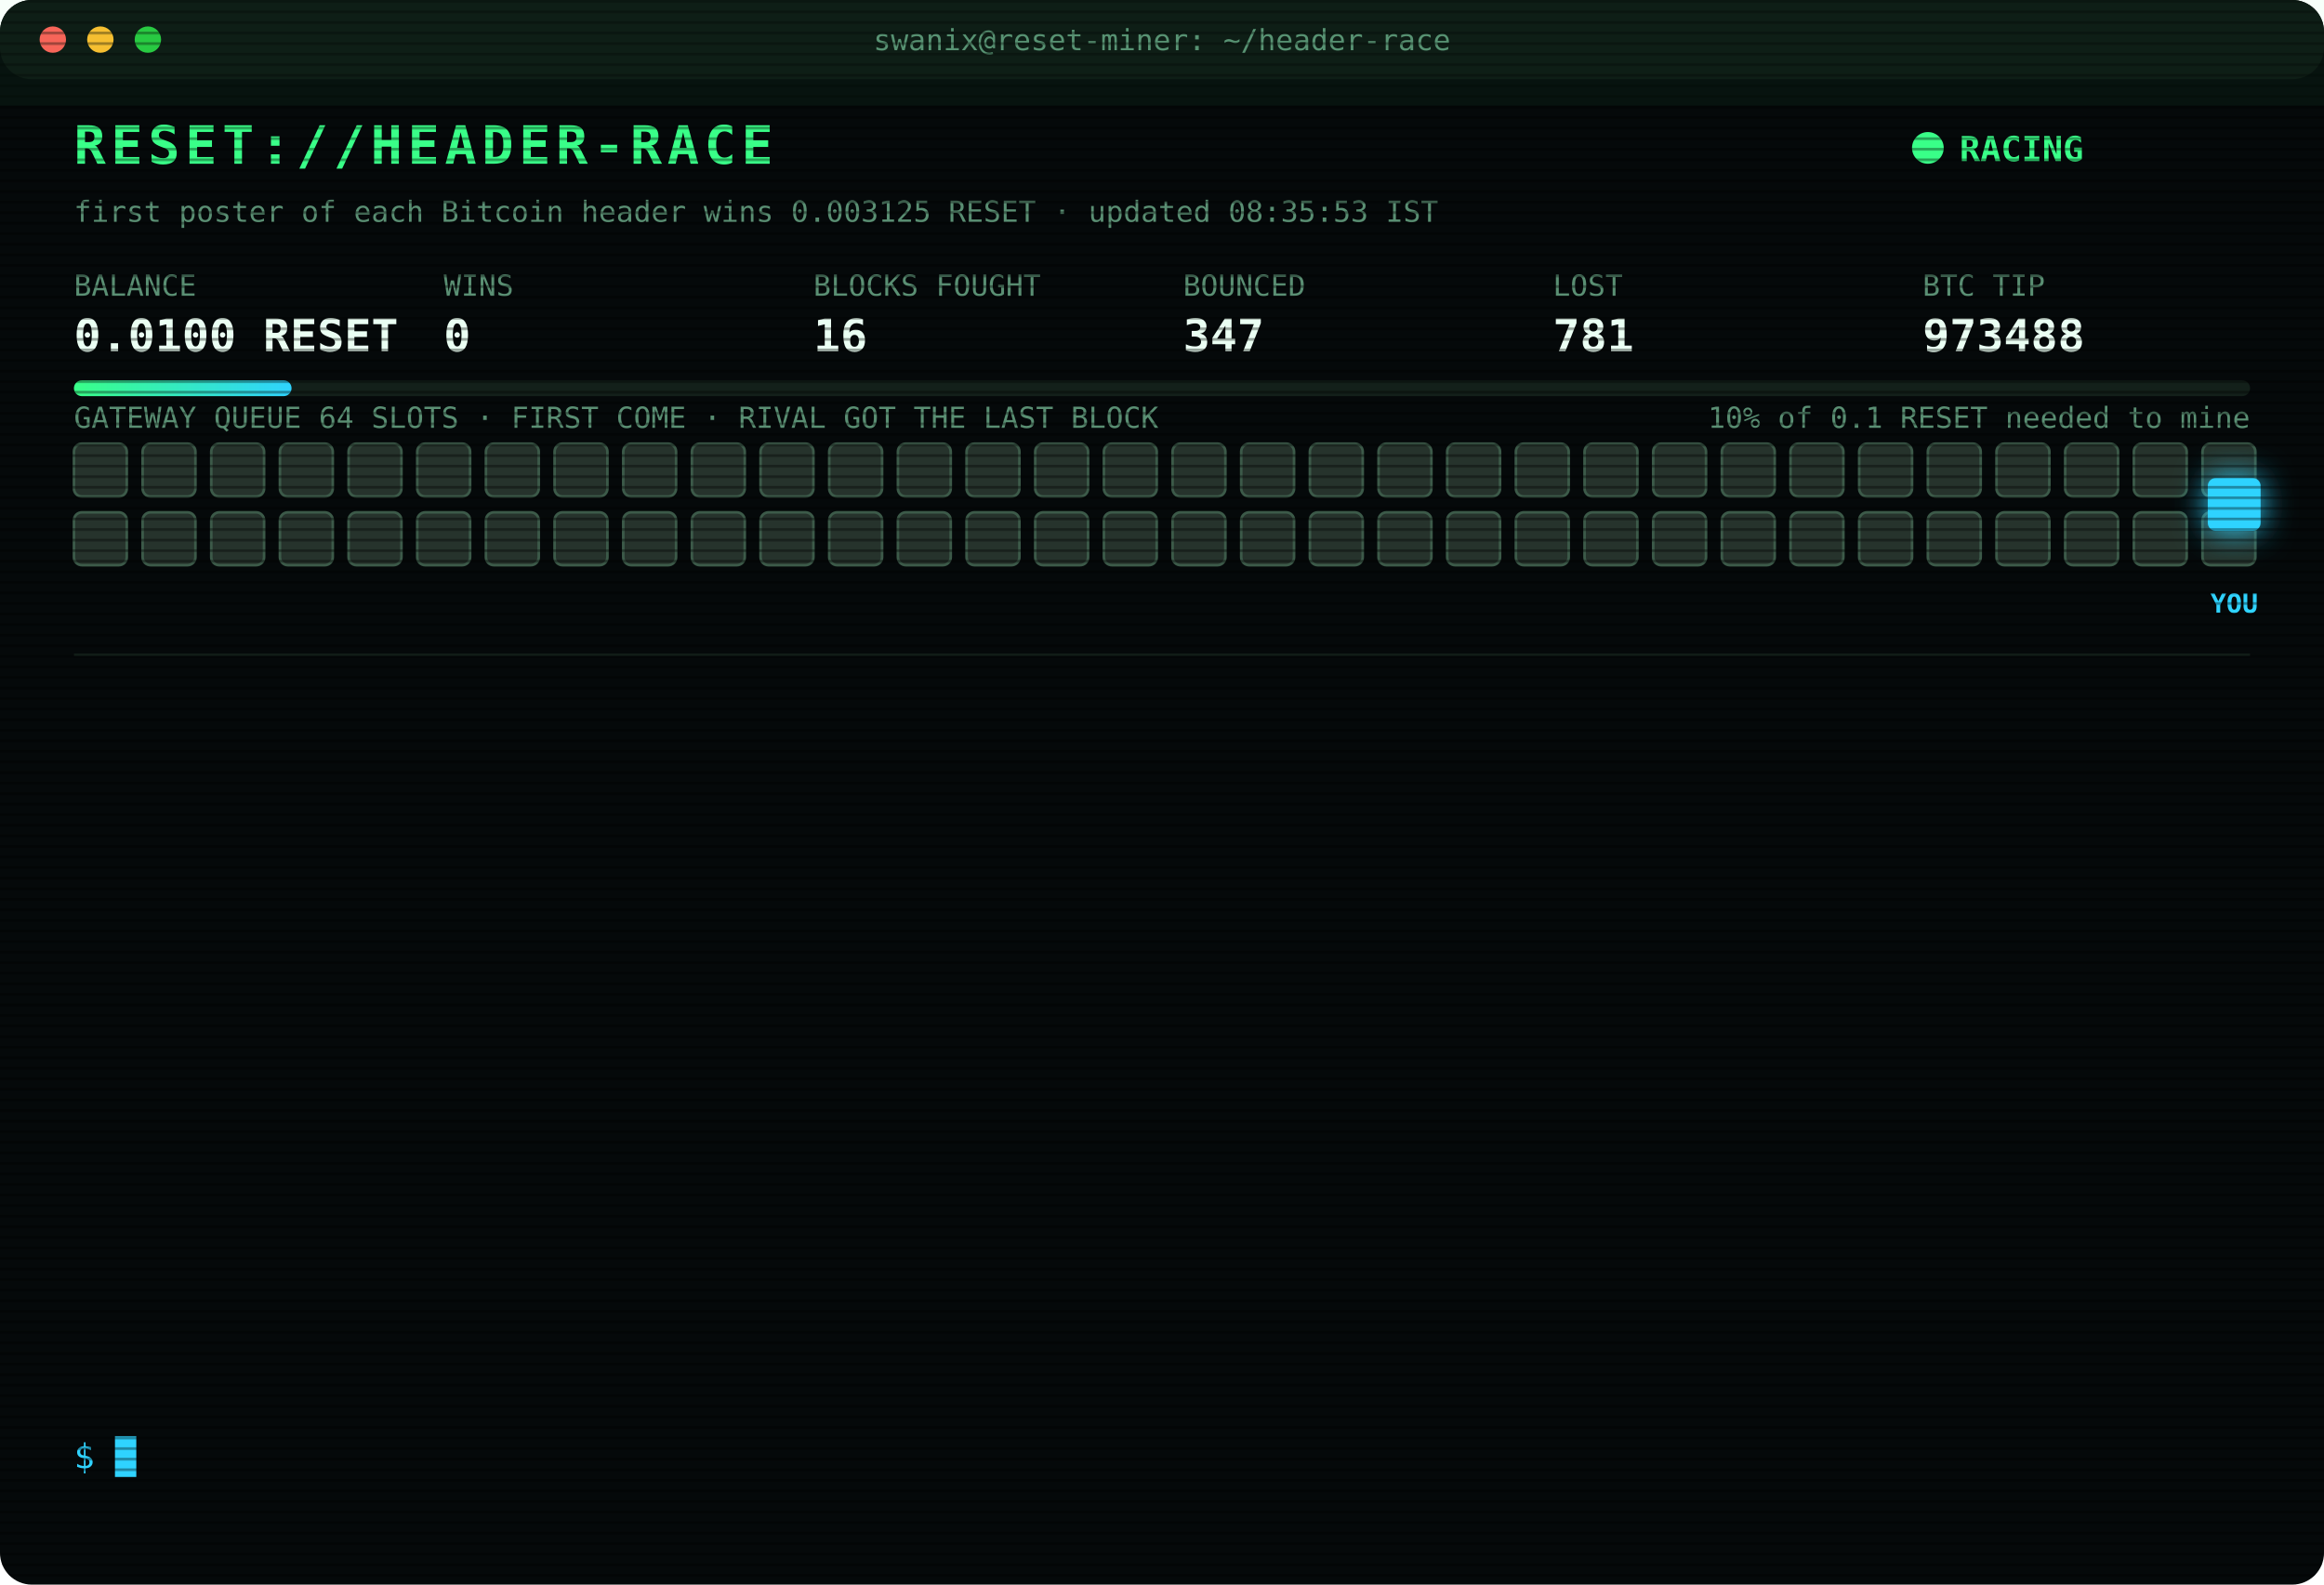
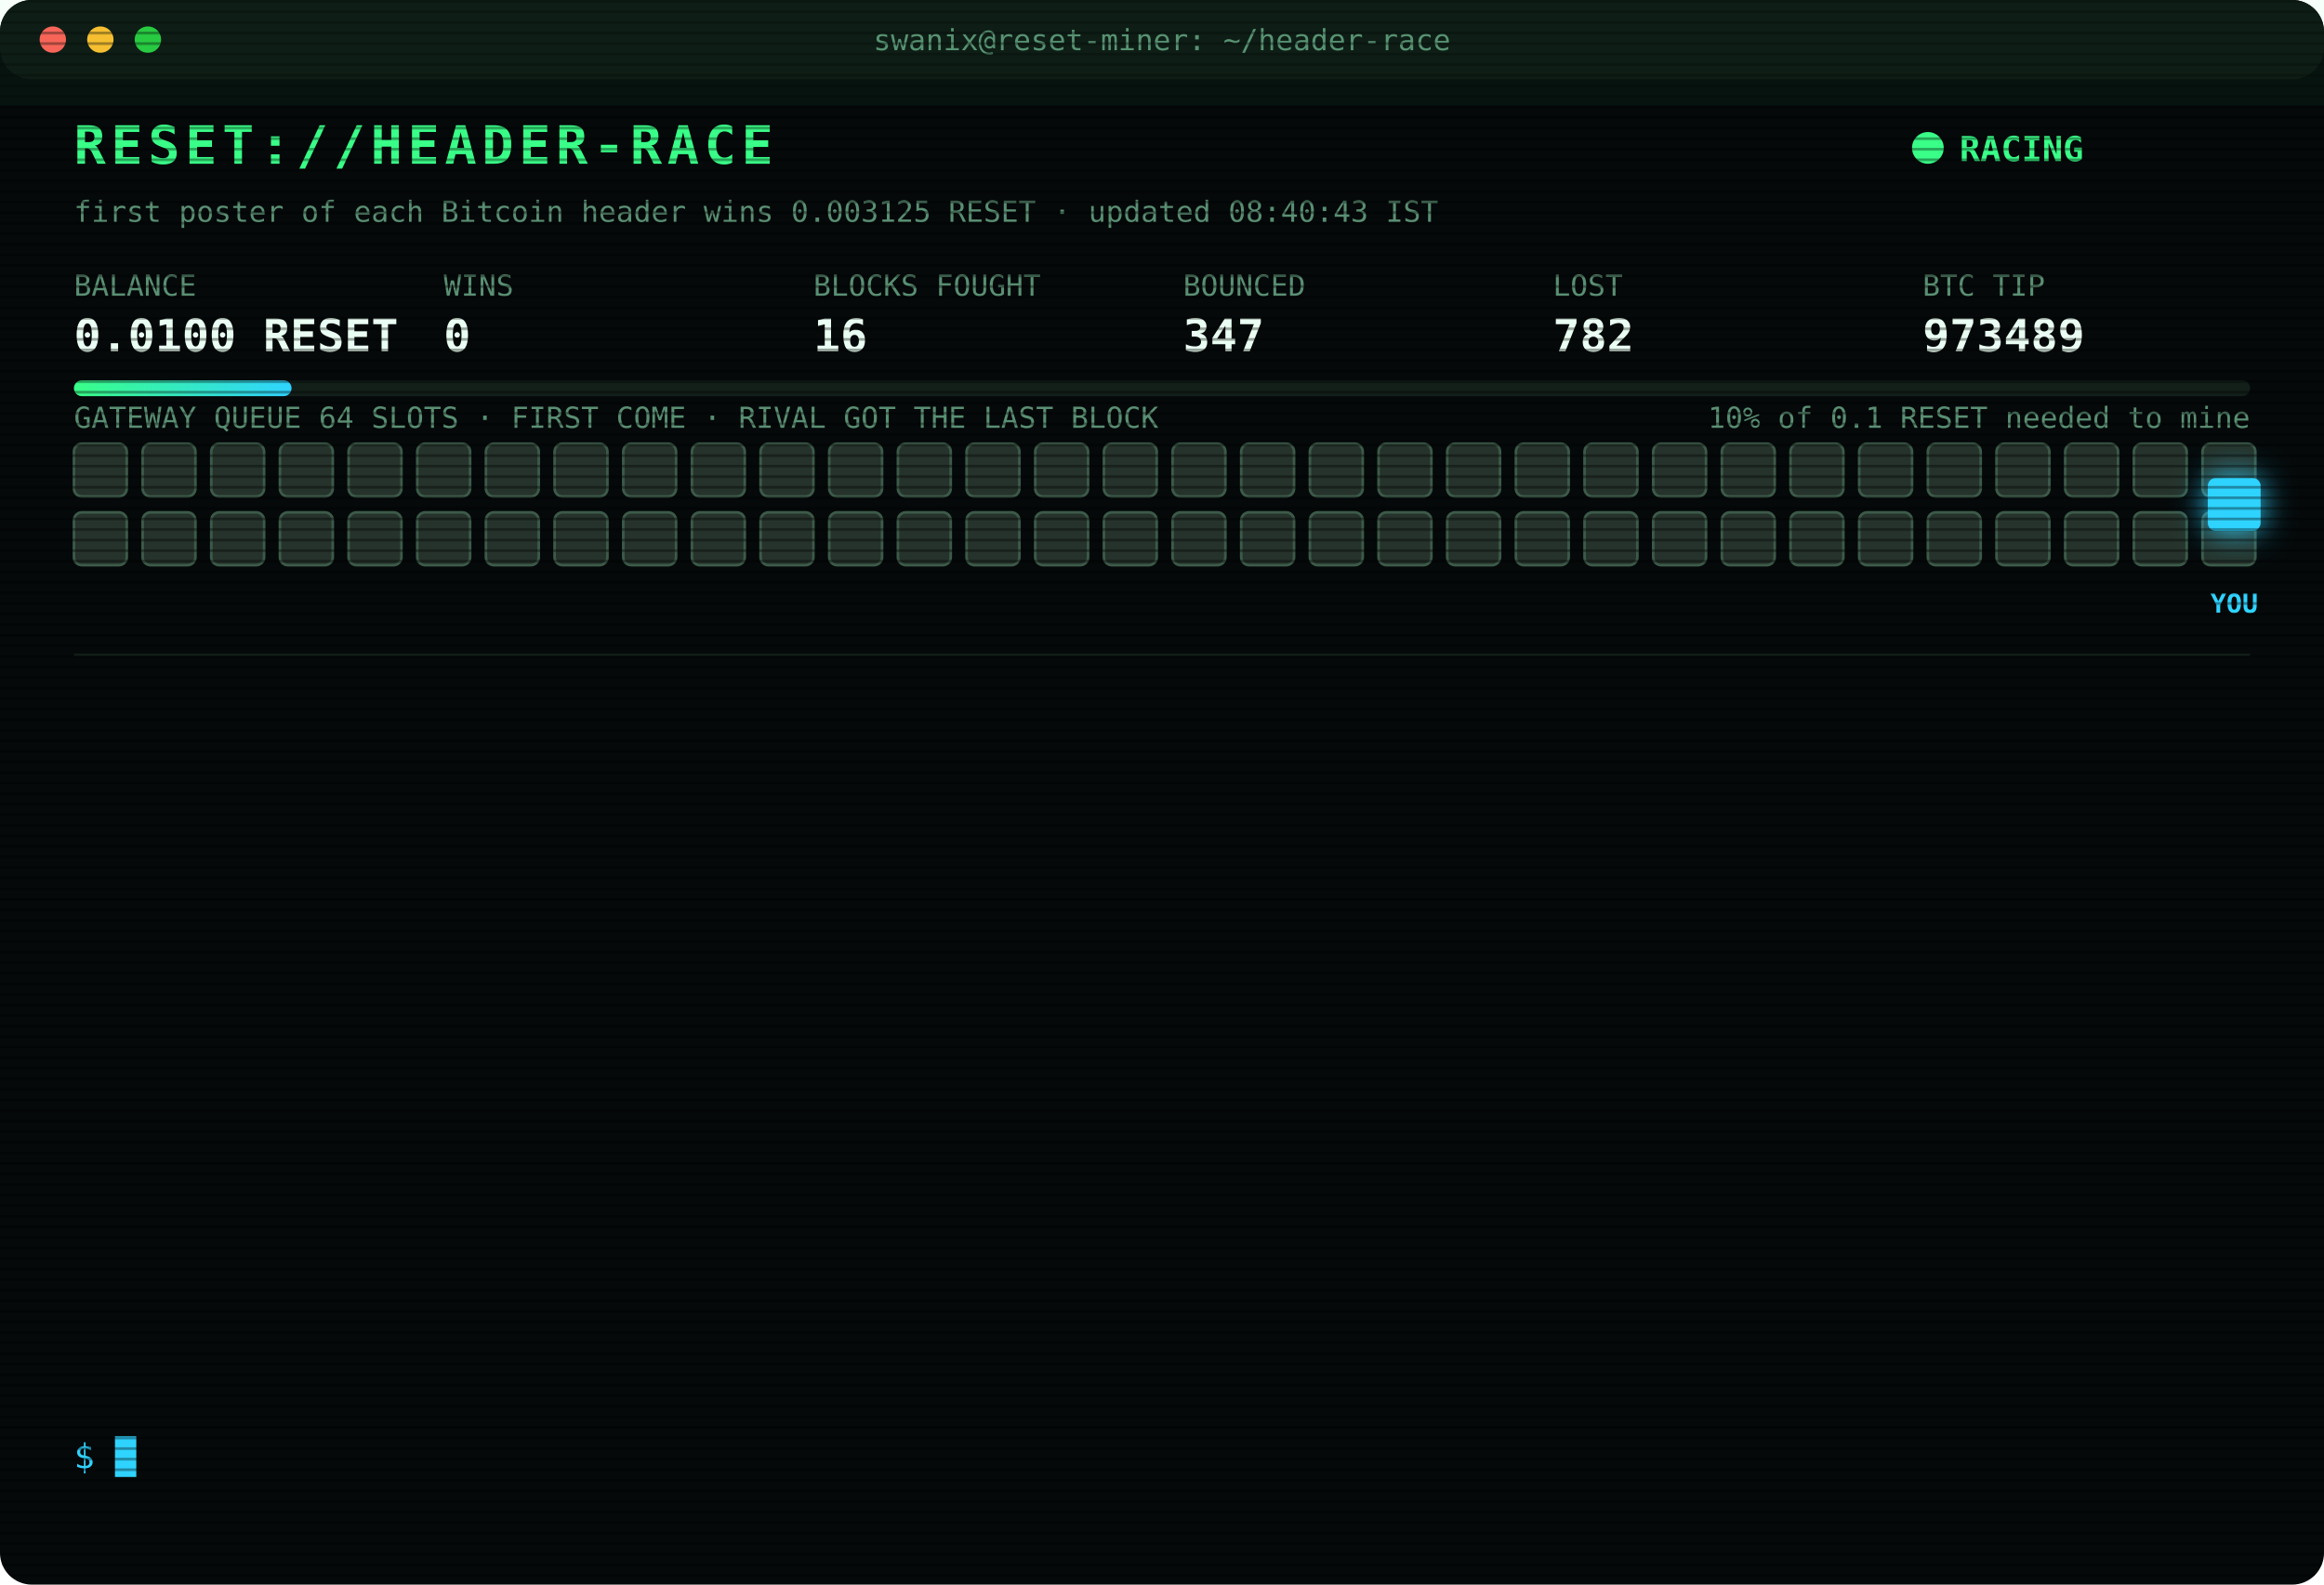
<svg xmlns="http://www.w3.org/2000/svg" width="880" height="600" viewBox="0 0 880 600" font-family="ui-monospace,SFMono-Regular,Menlo,Consolas,monospace">
  <style>
text{font-size:13px;fill:#7CFFB2}
.title{font-size:20px;font-weight:700;fill:#39FF88;letter-spacing:2px;animation:glitch 3s infinite steps(1)}
.sub{fill:#2fd3ff}.k{fill:#5a8f73;font-size:11px}.v{font-size:17px;font-weight:700;fill:#eafff3}
.ts{fill:#3f6b56}.boot{fill:#2fd3ff}.dim{fill:#5a8f73}.bad{fill:#ff4d6d}.warn{fill:#ffd23f}.mag{fill:#ff5cf0}.win{fill:#39FF88;font-weight:700}
.tag{font-size:10px;fill:#2fd3ff;font-weight:700}
.rival{fill:#26332c;stroke:#3c5a49;animation:jam 1.2s infinite alternate}
.idle{fill:#141c18;stroke:#22302a;animation:breathe 4s infinite}
.me{fill:#2fd3ff;filter:drop-shadow(0 0 6px #2fd3ff)}
.hover{animation:nudge 1.1s infinite ease-in-out}.bounce{animation:kick 1.4s infinite}
.ln{opacity:0;animation:in .4s forwards}
.cur{animation:blink 1s infinite steps(1)}
.scan{animation:scan 6s infinite linear}
.led{animation:blink 1.4s infinite}
@keyframes in{from{opacity:0;transform:translateX(-6px)}to{opacity:1;transform:none}}
@keyframes blink{50%{opacity:0}}
@keyframes jam{to{fill:#33463b}}
@keyframes breathe{50%{opacity:.4}}
@keyframes nudge{50%{transform:translateX(-10px)}}
@keyframes kick{0%,100%{transform:none}30%{transform:translateX(-14px)}55%{transform:translateX(10px) translateY(-6px)}}
@keyframes glitch{0%,92%{transform:none}93%{transform:translateX(2px);fill:#ff4d6d}95%{transform:translateX(-2px);fill:#2fd3ff}97%{transform:none}}
@keyframes scan{from{transform:translateY(-40px)}to{transform:translateY(600px)}}
</style>
  <defs>
    <pattern id="sl" width="4" height="4" patternUnits="userSpaceOnUse">
      <rect width="4" height="1" fill="#000" opacity=".35" />
    </pattern>
    <linearGradient id="bar">
      <stop offset="0" stop-color="#39FF88" />
      <stop offset="1" stop-color="#2fd3ff" />
    </linearGradient>
  </defs>
  <rect width="880" height="600" rx="12" fill="#05090a" />
  <rect width="880" height="30" rx="12" fill="#0d1512" />
  <circle cx="20" cy="15" r="5" fill="#ff5f57" />
  <circle cx="38" cy="15" r="5" fill="#febc2e" />
  <circle cx="56" cy="15" r="5" fill="#28c840" />
  <text x="440" y="19" text-anchor="middle" class="k">swanix@reset-miner: ~/header-race</text>
  <text x="28" y="62" class="title">RESET://HEADER-RACE</text>
  <circle class="led" cx="730" cy="56" r="6" fill="#39FF88" />
  <text x="742" y="61" class="win">RACING</text>
-   <text x="28" y="84" class="k">first poster of each Bitcoin header wins 0.003125 RESET · updated 08:35:53 IST</text>
+   <text x="28" y="84" class="k">first poster of each Bitcoin header wins 0.003125 RESET · updated 08:40:43 IST</text>
  <text x="28" y="112" class="k">BALANCE</text>
  <text x="28" y="133" class="v">0.0100 RESET</text>
  <text x="168" y="112" class="k">WINS</text>
  <text x="168" y="133" class="v">0</text>
  <text x="308" y="112" class="k">BLOCKS FOUGHT</text>
  <text x="308" y="133" class="v">16</text>
  <text x="448" y="112" class="k">BOUNCED</text>
  <text x="448" y="133" class="v">347</text>
  <text x="588" y="112" class="k">LOST</text>
-   <text x="588" y="133" class="v">781</text>
+   <text x="588" y="133" class="v">782</text>
  <text x="728" y="112" class="k">BTC TIP</text>
-   <text x="728" y="133" class="v">973488</text>
+   <text x="728" y="133" class="v">973489</text>
  <rect x="28" y="144" width="824" height="6" rx="3" fill="#13201a" />
  <rect x="28" y="144" width="82.4" height="6" rx="3" fill="url(#bar)" />
  <text x="852" y="162" text-anchor="end" class="k">10% of 0.1 RESET needed to mine</text>
  <text x="28" y="162" class="k">GATEWAY QUEUE 64 SLOTS · FIRST COME · RIVAL GOT THE LAST BLOCK</text>
  <rect class="rival" x="28" y="168" width="20" height="20" rx="3" style="animation-delay:0.00s" />
  <rect class="rival" x="54" y="168" width="20" height="20" rx="3" style="animation-delay:0.05s" />
  <rect class="rival" x="80" y="168" width="20" height="20" rx="3" style="animation-delay:0.10s" />
  <rect class="rival" x="106" y="168" width="20" height="20" rx="3" style="animation-delay:0.15s" />
  <rect class="rival" x="132" y="168" width="20" height="20" rx="3" style="animation-delay:0.20s" />
  <rect class="rival" x="158" y="168" width="20" height="20" rx="3" style="animation-delay:0.25s" />
  <rect class="rival" x="184" y="168" width="20" height="20" rx="3" style="animation-delay:0.30s" />
  <rect class="rival" x="210" y="168" width="20" height="20" rx="3" style="animation-delay:0.35s" />
  <rect class="rival" x="236" y="168" width="20" height="20" rx="3" style="animation-delay:0.40s" />
  <rect class="rival" x="262" y="168" width="20" height="20" rx="3" style="animation-delay:0.45s" />
  <rect class="rival" x="288" y="168" width="20" height="20" rx="3" style="animation-delay:0.50s" />
  <rect class="rival" x="314" y="168" width="20" height="20" rx="3" style="animation-delay:0.55s" />
  <rect class="rival" x="340" y="168" width="20" height="20" rx="3" style="animation-delay:0.60s" />
  <rect class="rival" x="366" y="168" width="20" height="20" rx="3" style="animation-delay:0.65s" />
  <rect class="rival" x="392" y="168" width="20" height="20" rx="3" style="animation-delay:0.70s" />
  <rect class="rival" x="418" y="168" width="20" height="20" rx="3" style="animation-delay:0.75s" />
  <rect class="rival" x="444" y="168" width="20" height="20" rx="3" style="animation-delay:0.80s" />
  <rect class="rival" x="470" y="168" width="20" height="20" rx="3" style="animation-delay:0.85s" />
  <rect class="rival" x="496" y="168" width="20" height="20" rx="3" style="animation-delay:0.90s" />
  <rect class="rival" x="522" y="168" width="20" height="20" rx="3" style="animation-delay:0.95s" />
  <rect class="rival" x="548" y="168" width="20" height="20" rx="3" style="animation-delay:1.00s" />
  <rect class="rival" x="574" y="168" width="20" height="20" rx="3" style="animation-delay:1.05s" />
  <rect class="rival" x="600" y="168" width="20" height="20" rx="3" style="animation-delay:1.10s" />
  <rect class="rival" x="626" y="168" width="20" height="20" rx="3" style="animation-delay:1.15s" />
  <rect class="rival" x="652" y="168" width="20" height="20" rx="3" style="animation-delay:1.20s" />
  <rect class="rival" x="678" y="168" width="20" height="20" rx="3" style="animation-delay:1.25s" />
  <rect class="rival" x="704" y="168" width="20" height="20" rx="3" style="animation-delay:1.30s" />
  <rect class="rival" x="730" y="168" width="20" height="20" rx="3" style="animation-delay:1.35s" />
  <rect class="rival" x="756" y="168" width="20" height="20" rx="3" style="animation-delay:1.40s" />
  <rect class="rival" x="782" y="168" width="20" height="20" rx="3" style="animation-delay:1.45s" />
  <rect class="rival" x="808" y="168" width="20" height="20" rx="3" style="animation-delay:1.50s" />
  <rect class="rival" x="834" y="168" width="20" height="20" rx="3" style="animation-delay:1.55s" />
  <rect class="rival" x="28" y="194" width="20" height="20" rx="3" style="animation-delay:1.60s" />
  <rect class="rival" x="54" y="194" width="20" height="20" rx="3" style="animation-delay:1.65s" />
  <rect class="rival" x="80" y="194" width="20" height="20" rx="3" style="animation-delay:1.70s" />
  <rect class="rival" x="106" y="194" width="20" height="20" rx="3" style="animation-delay:1.75s" />
  <rect class="rival" x="132" y="194" width="20" height="20" rx="3" style="animation-delay:1.80s" />
  <rect class="rival" x="158" y="194" width="20" height="20" rx="3" style="animation-delay:1.85s" />
  <rect class="rival" x="184" y="194" width="20" height="20" rx="3" style="animation-delay:1.90s" />
  <rect class="rival" x="210" y="194" width="20" height="20" rx="3" style="animation-delay:1.95s" />
  <rect class="rival" x="236" y="194" width="20" height="20" rx="3" style="animation-delay:2.00s" />
  <rect class="rival" x="262" y="194" width="20" height="20" rx="3" style="animation-delay:2.05s" />
  <rect class="rival" x="288" y="194" width="20" height="20" rx="3" style="animation-delay:2.10s" />
  <rect class="rival" x="314" y="194" width="20" height="20" rx="3" style="animation-delay:2.15s" />
  <rect class="rival" x="340" y="194" width="20" height="20" rx="3" style="animation-delay:2.20s" />
  <rect class="rival" x="366" y="194" width="20" height="20" rx="3" style="animation-delay:2.25s" />
  <rect class="rival" x="392" y="194" width="20" height="20" rx="3" style="animation-delay:2.30s" />
  <rect class="rival" x="418" y="194" width="20" height="20" rx="3" style="animation-delay:2.35s" />
  <rect class="rival" x="444" y="194" width="20" height="20" rx="3" style="animation-delay:2.40s" />
  <rect class="rival" x="470" y="194" width="20" height="20" rx="3" style="animation-delay:2.45s" />
  <rect class="rival" x="496" y="194" width="20" height="20" rx="3" style="animation-delay:2.50s" />
  <rect class="rival" x="522" y="194" width="20" height="20" rx="3" style="animation-delay:2.55s" />
  <rect class="rival" x="548" y="194" width="20" height="20" rx="3" style="animation-delay:2.60s" />
  <rect class="rival" x="574" y="194" width="20" height="20" rx="3" style="animation-delay:2.65s" />
  <rect class="rival" x="600" y="194" width="20" height="20" rx="3" style="animation-delay:2.70s" />
  <rect class="rival" x="626" y="194" width="20" height="20" rx="3" style="animation-delay:2.75s" />
  <rect class="rival" x="652" y="194" width="20" height="20" rx="3" style="animation-delay:2.80s" />
  <rect class="rival" x="678" y="194" width="20" height="20" rx="3" style="animation-delay:2.85s" />
  <rect class="rival" x="704" y="194" width="20" height="20" rx="3" style="animation-delay:2.90s" />
  <rect class="rival" x="730" y="194" width="20" height="20" rx="3" style="animation-delay:2.95s" />
  <rect class="rival" x="756" y="194" width="20" height="20" rx="3" style="animation-delay:3.00s" />
  <rect class="rival" x="782" y="194" width="20" height="20" rx="3" style="animation-delay:3.05s" />
  <rect class="rival" x="808" y="194" width="20" height="20" rx="3" style="animation-delay:3.10s" />
  <rect class="rival" x="834" y="194" width="20" height="20" rx="3" style="animation-delay:3.15s" />
  <g class="hover">
    <rect class="me" x="836" y="181" width="20" height="20" rx="3" />
    <text class="tag" x="846" y="232" text-anchor="middle">YOU</text>
  </g>
  <line x1="28" x2="852" y1="248" y2="248" stroke="#13201a" />
  <g class="ln" style="animation-delay:0.40s">
-     <text x="28" y="270" class="ts">07:33:37</text>
+     <text x="28" y="270" class="ts">07:33:38</text>
    <text x="104" y="270" class="bad">[GATEWAY DOWN] no response · 531ms</text>
  </g>
  <g class="ln" style="animation-delay:0.65s">
-     <text x="28" y="292" class="ts">07:33:38</text>
-     <text x="104" y="292" class="bad">[GATEWAY DOWN] no response · 531ms</text>
+     <text x="28" y="292" class="ts">07:33:39</text>
+     <text x="104" y="292" class="bad">[GATEWAY DOWN] no response · 745ms</text>
  </g>
  <g class="ln" style="animation-delay:0.90s">
-     <text x="28" y="314" class="ts">07:33:39</text>
-     <text x="104" y="314" class="bad">[GATEWAY DOWN] no response · 745ms</text>
+     <text x="28" y="314" class="ts">07:33:40</text>
+     <text x="104" y="314" class="bad">[GATEWAY DOWN] no response · 741ms</text>
  </g>
  <g class="ln" style="animation-delay:1.15s">
-     <text x="28" y="336" class="ts">07:33:40</text>
-     <text x="104" y="336" class="bad">[GATEWAY DOWN] no response · 741ms</text>
+     <text x="28" y="336" class="ts">07:33:41</text>
+     <text x="104" y="336" class="bad">[GATEWAY DOWN] no response · 527ms</text>
  </g>
  <g class="ln" style="animation-delay:1.40s">
-     <text x="28" y="358" class="ts">07:33:41</text>
-     <text x="104" y="358" class="bad">[GATEWAY DOWN] no response · 527ms</text>
+     <text x="28" y="358" class="ts">07:33:42</text>
+     <text x="104" y="358" class="bad">[GATEWAY DOWN] no response · 735ms</text>
  </g>
  <g class="ln" style="animation-delay:1.65s">
-     <text x="28" y="380" class="ts">07:33:42</text>
-     <text x="104" y="380" class="bad">[GATEWAY DOWN] no response · 735ms</text>
+     <text x="28" y="380" class="ts">07:33:46</text>
+     <text x="104" y="380" class="bad">[LOST] #973482 taken by a rival miner</text>
  </g>
  <g class="ln" style="animation-delay:1.90s">
-     <text x="28" y="402" class="ts">07:33:46</text>
-     <text x="104" y="402" class="bad">[LOST] #973482 taken by a rival miner</text>
+     <text x="28" y="402" class="ts">07:34:42</text>
+     <text x="104" y="402" class="bad">[LOST] #973483 taken by a rival miner</text>
  </g>
  <g class="ln" style="animation-delay:2.15s">
-     <text x="28" y="424" class="ts">07:34:42</text>
-     <text x="104" y="424" class="bad">[LOST] #973483 taken by a rival miner</text>
+     <text x="28" y="424" class="ts">07:39:56</text>
+     <text x="104" y="424" class="bad">[LOST] #973485 taken by a rival miner</text>
  </g>
  <g class="ln" style="animation-delay:2.40s">
-     <text x="28" y="446" class="ts">07:39:56</text>
-     <text x="104" y="446" class="bad">[LOST] #973485 taken by a rival miner</text>
+     <text x="28" y="446" class="ts">07:55:46</text>
+     <text x="104" y="446" class="dim">[STINT END] calls 795 · wins 0</text>
  </g>
  <g class="ln" style="animation-delay:2.65s">
-     <text x="28" y="468" class="ts">07:55:46</text>
-     <text x="104" y="468" class="dim">[STINT END] calls 795 · wins 0</text>
+     <text x="28" y="468" class="ts">08:00:27</text>
+     <text x="104" y="468" class="boot">[BOOT] racer v3 online · 3 feeds · stint 340m</text>
  </g>
  <g class="ln" style="animation-delay:2.90s">
-     <text x="28" y="490" class="ts">08:00:27</text>
-     <text x="104" y="490" class="boot">[BOOT] racer v3 online · 3 feeds · stint 340m</text>
+     <text x="28" y="490" class="ts">08:16:21</text>
+     <text x="104" y="490" class="bad">[LOST] #973487 taken by a rival miner</text>
  </g>
  <g class="ln" style="animation-delay:3.15s">
-     <text x="28" y="512" class="ts">08:16:21</text>
-     <text x="104" y="512" class="bad">[LOST] #973487 taken by a rival miner</text>
+     <text x="28" y="512" class="ts">08:35:53</text>
+     <text x="104" y="512" class="bad">[LOST] #973488 taken by a rival miner</text>
  </g>
  <g class="ln" style="animation-delay:3.40s">
-     <text x="28" y="534" class="ts">08:35:53</text>
-     <text x="104" y="534" class="bad">[LOST] #973488 taken by a rival miner</text>
+     <text x="28" y="534" class="ts">08:40:43</text>
+     <text x="104" y="534" class="bad">[LOST] #973489 taken by a rival miner</text>
  </g>
  <text x="28" y="556" class="sub">$ <tspan class="cur">█</tspan>
  </text>
  <rect width="880" height="600" rx="12" fill="url(#sl)" pointer-events="none" />
  <rect class="scan" width="880" height="40" fill="#39FF88" opacity=".04" />
</svg>
